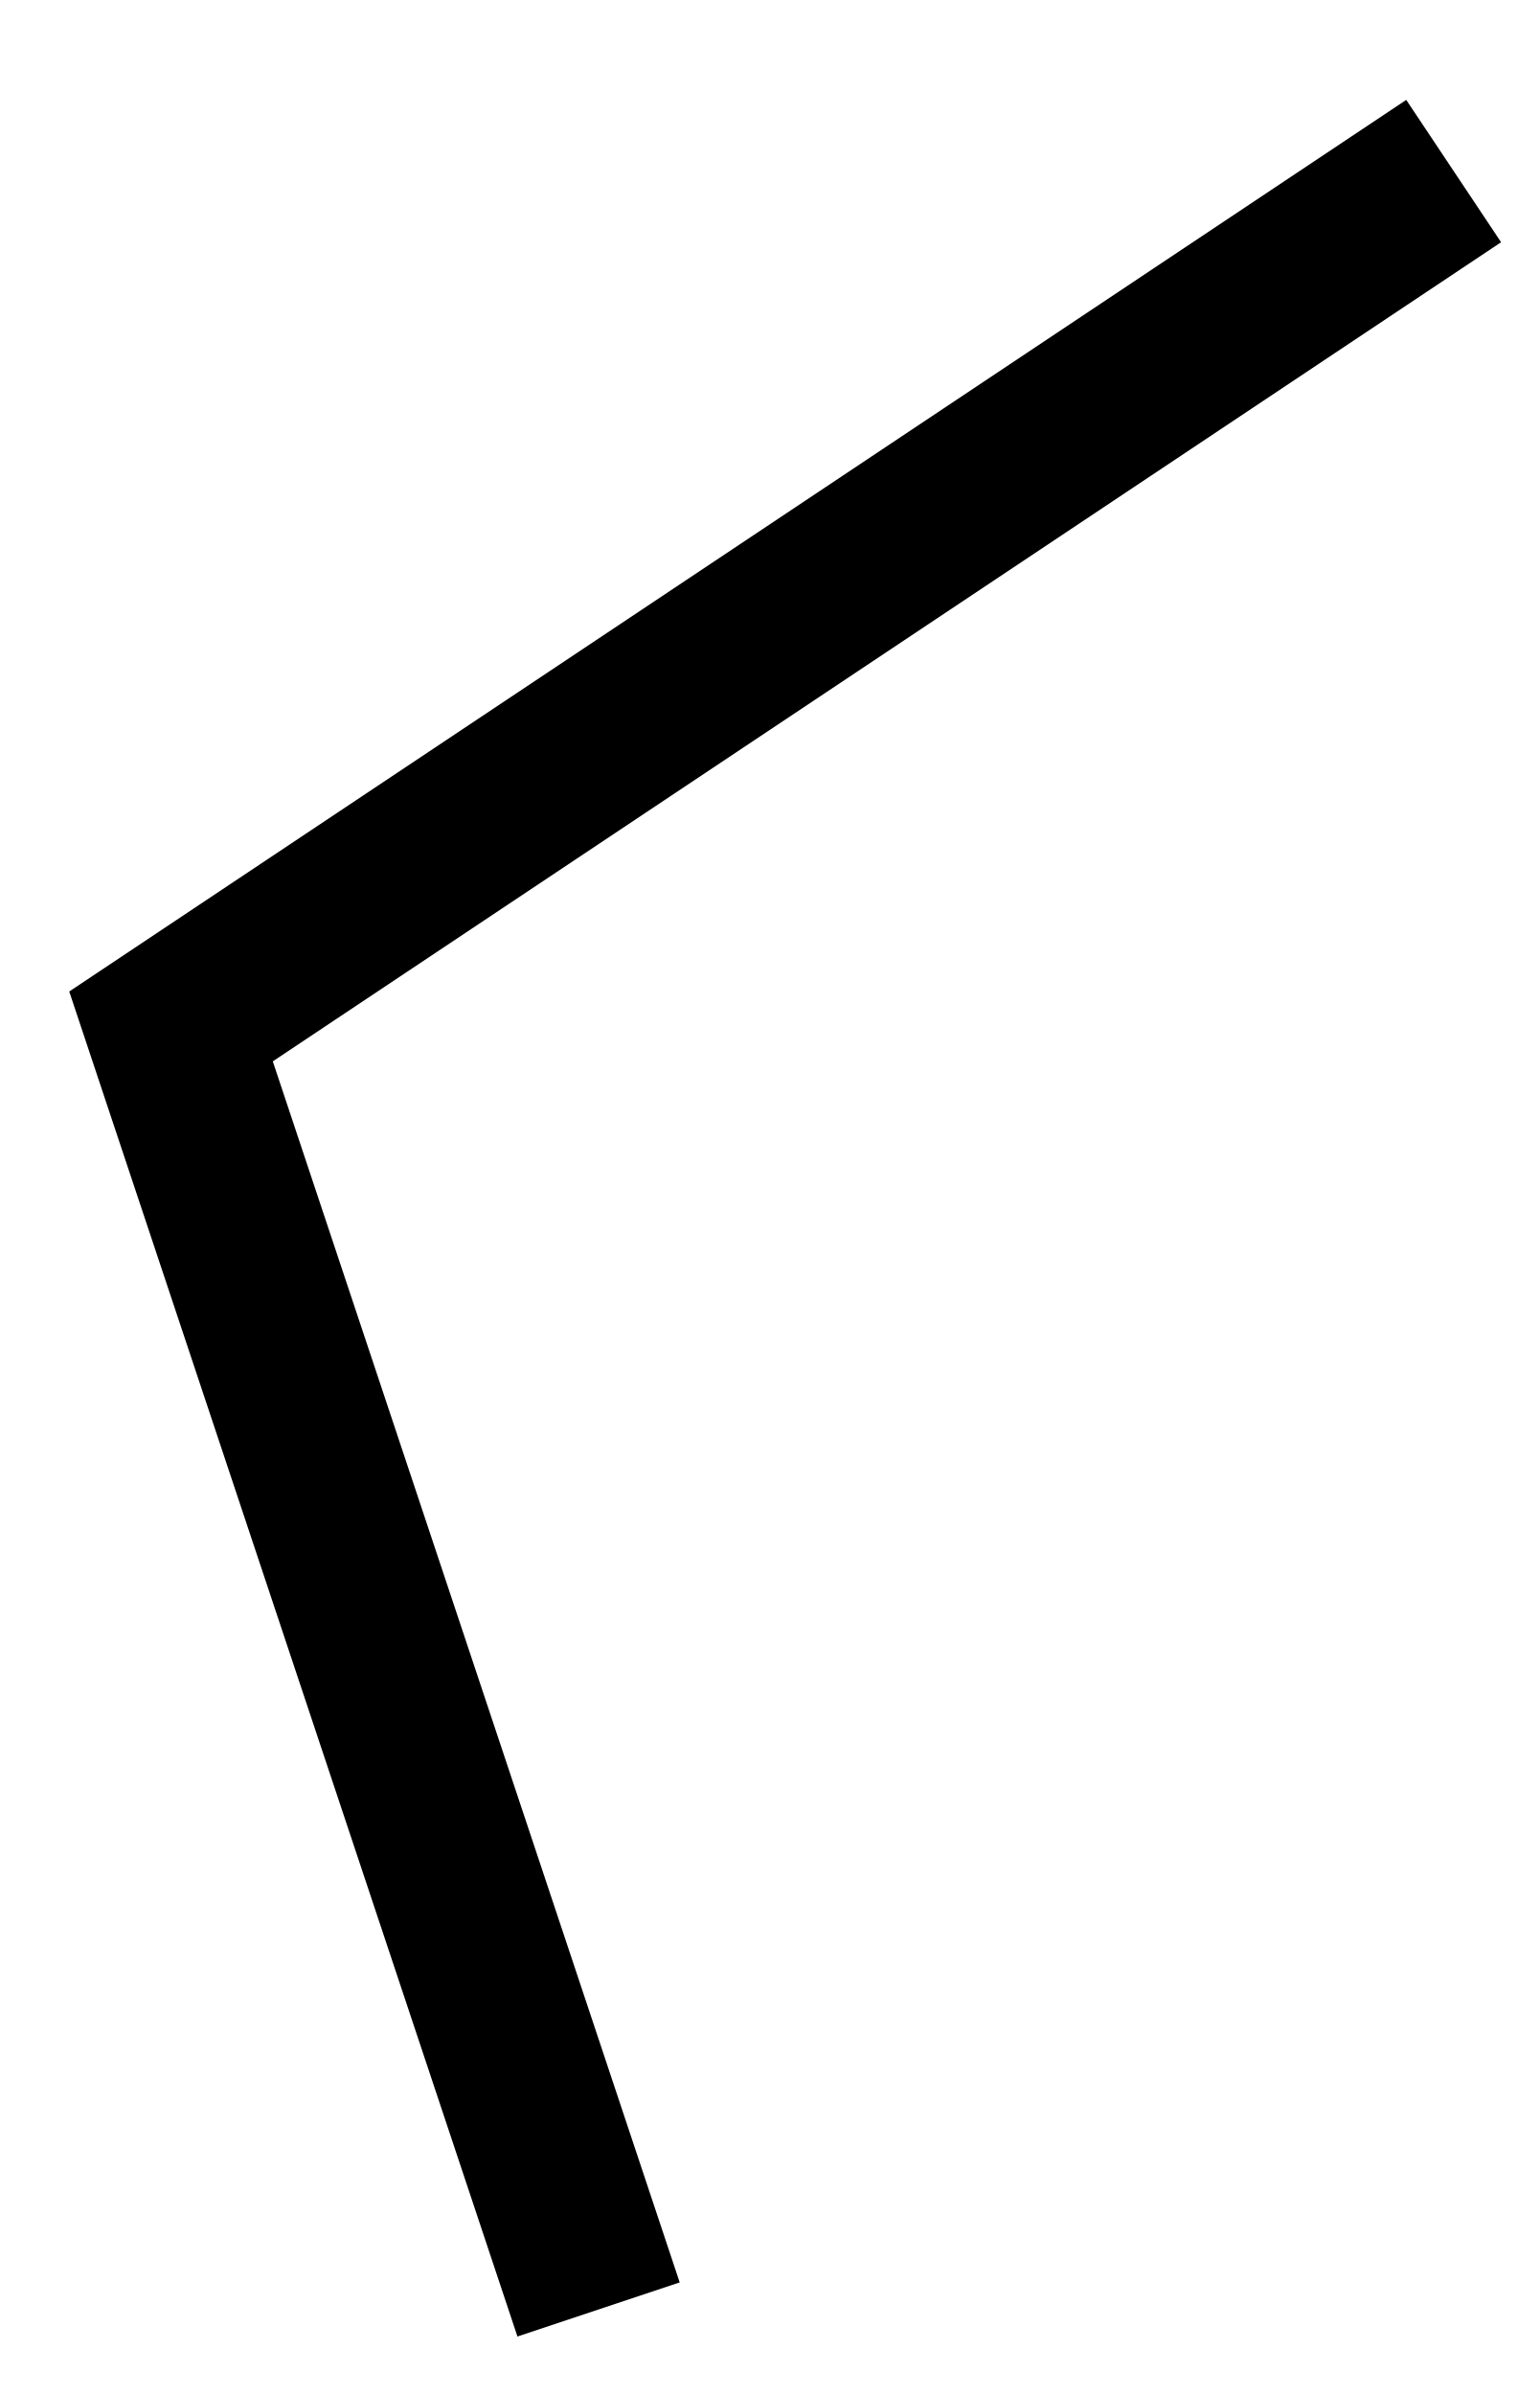
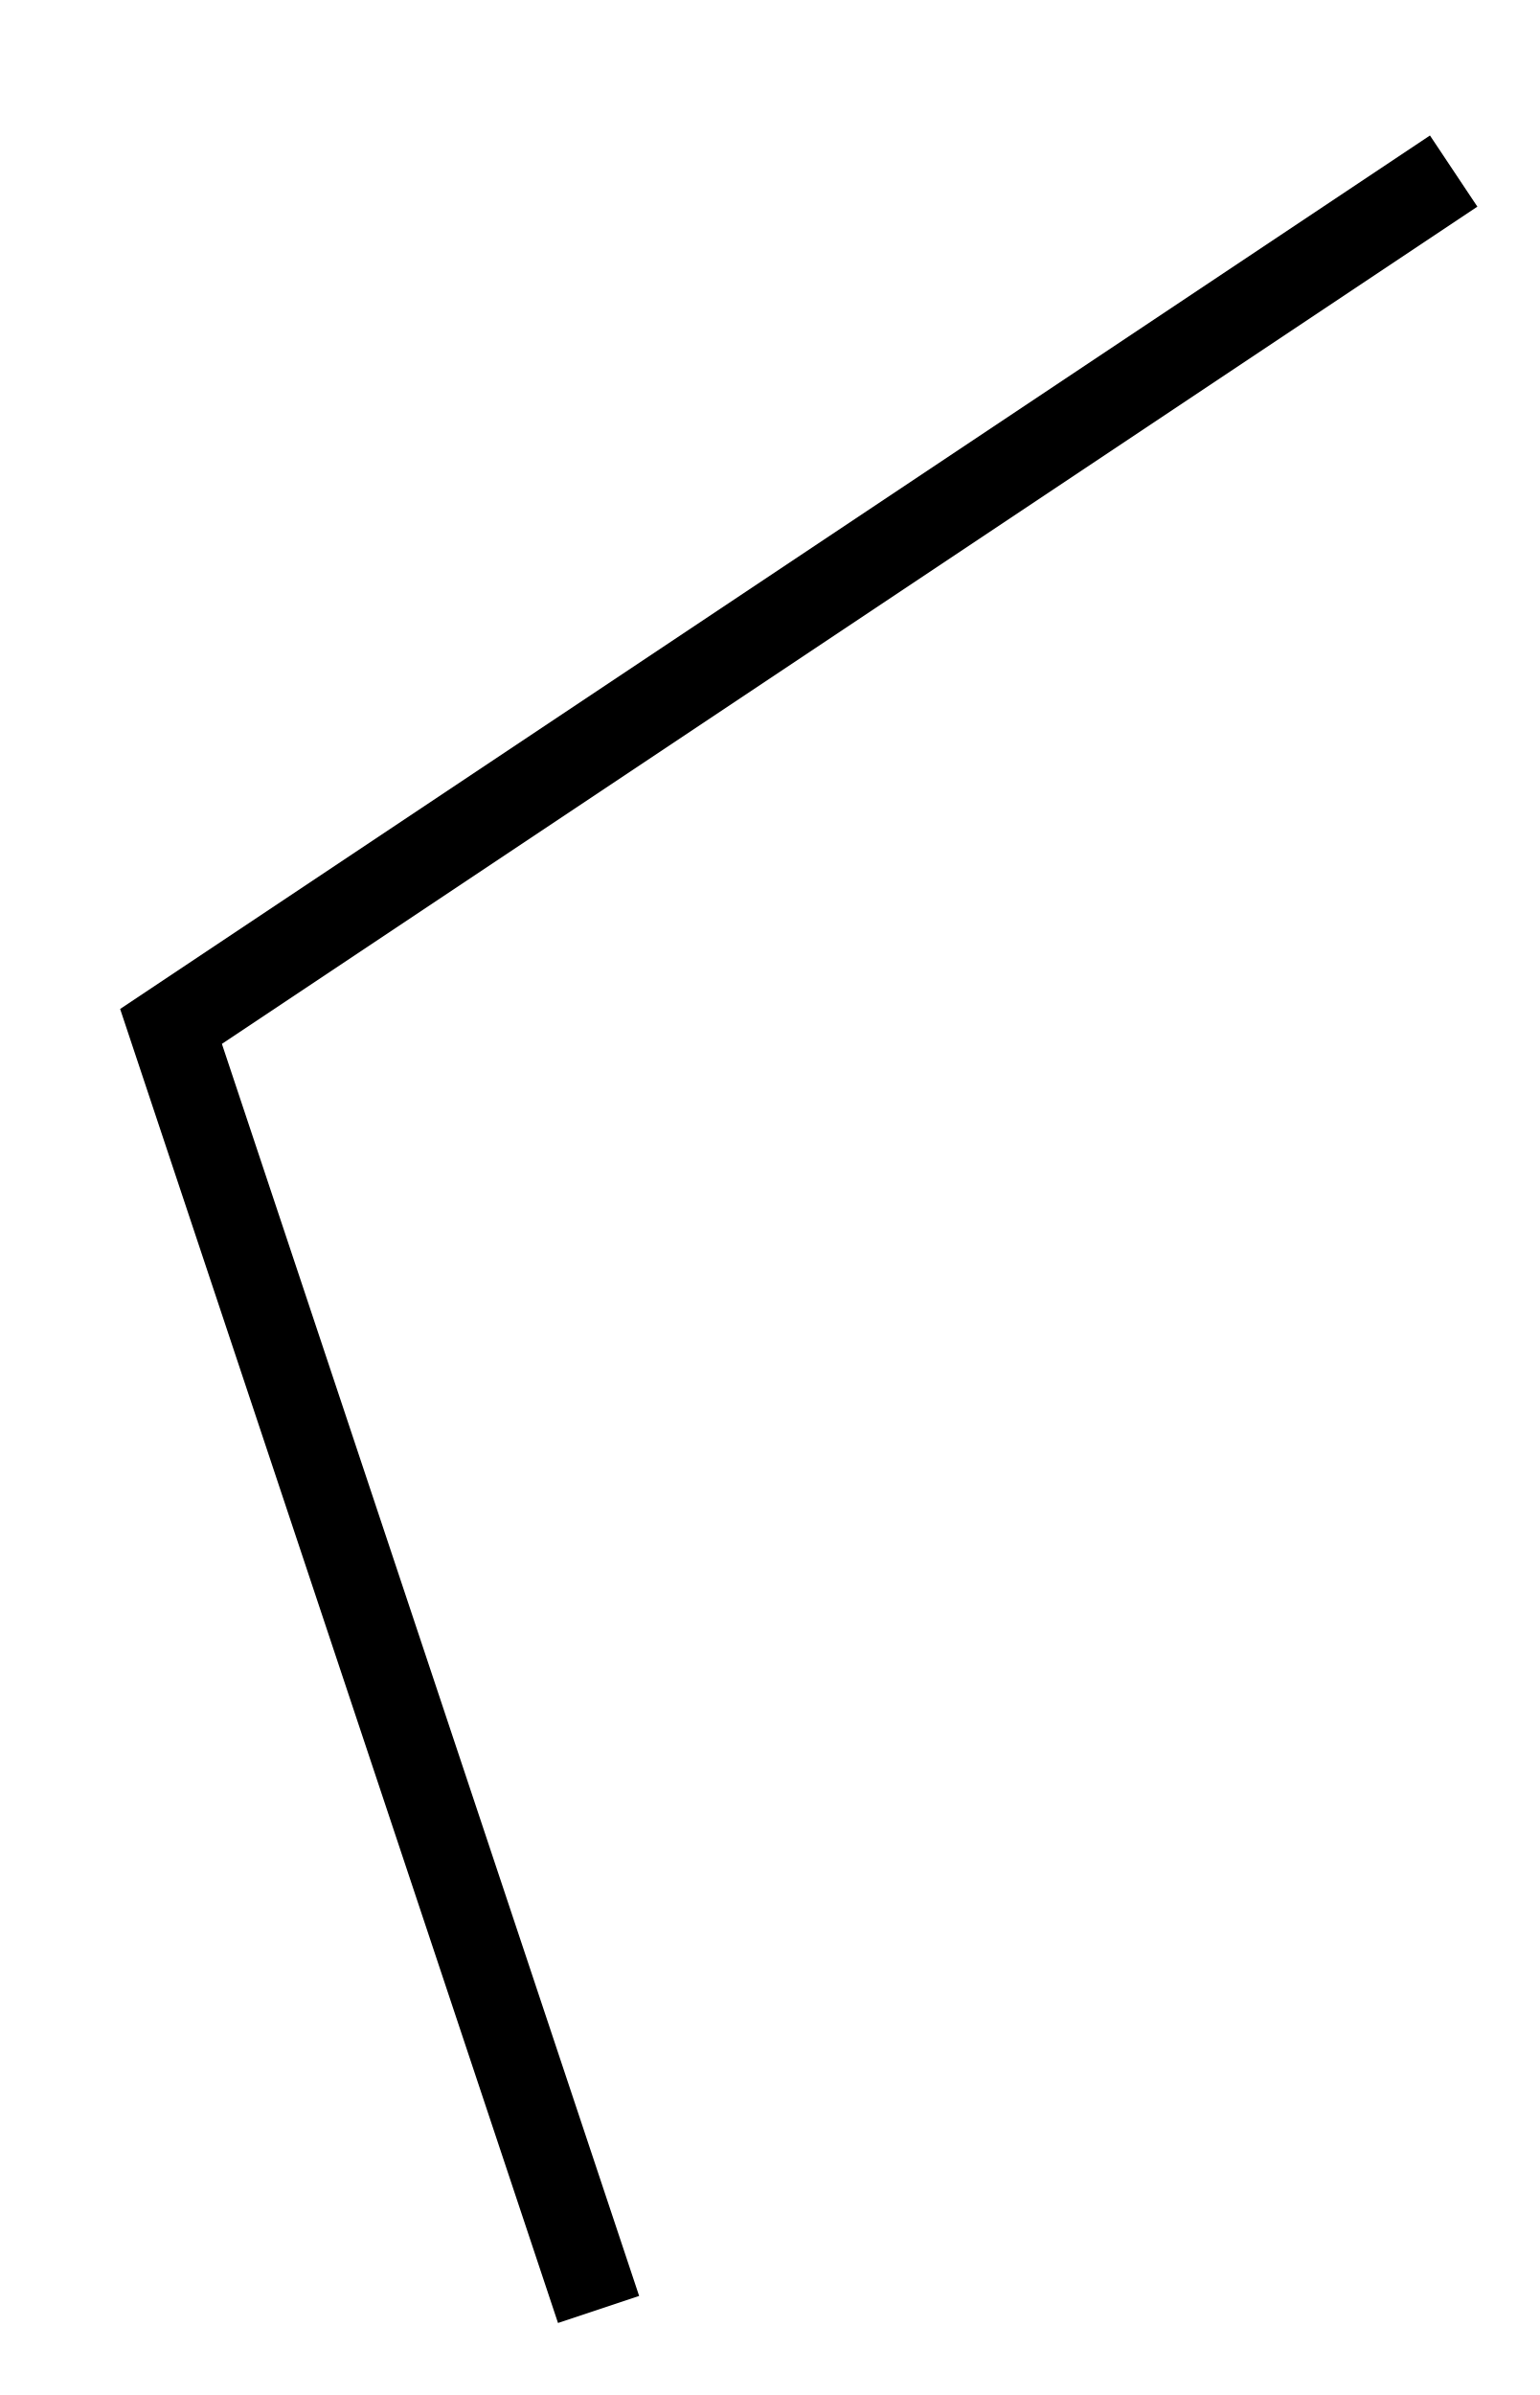
<svg xmlns="http://www.w3.org/2000/svg" viewBox="0 0 18 28" width="18" height="28">
-   <path id="line 2" class="shp0" d="M17 2L2 12L7 27" fill="none" stroke="#000" stroke-width="2" />
+   <path id="line 2" class="shp0" d="M17 2L2 12L7 27" fill="none" stroke="#000" stroke-width="1" />
</svg>
